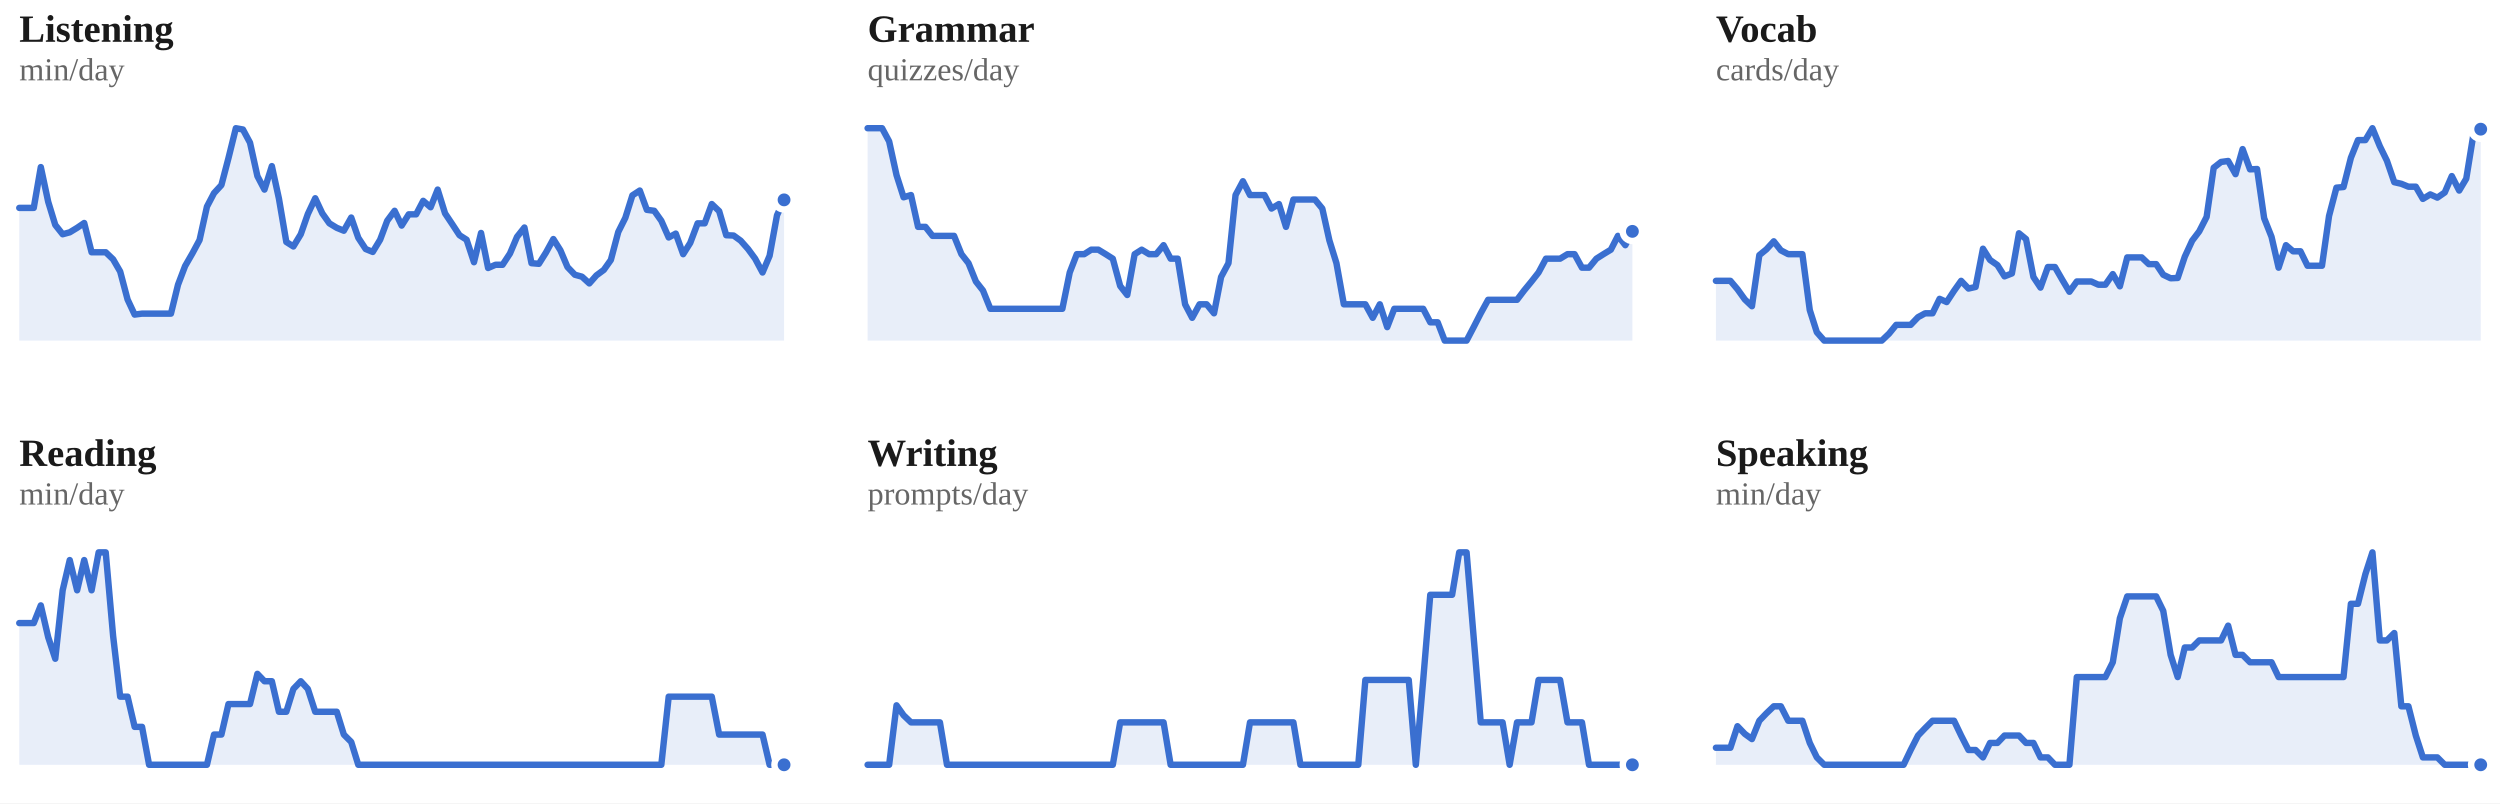
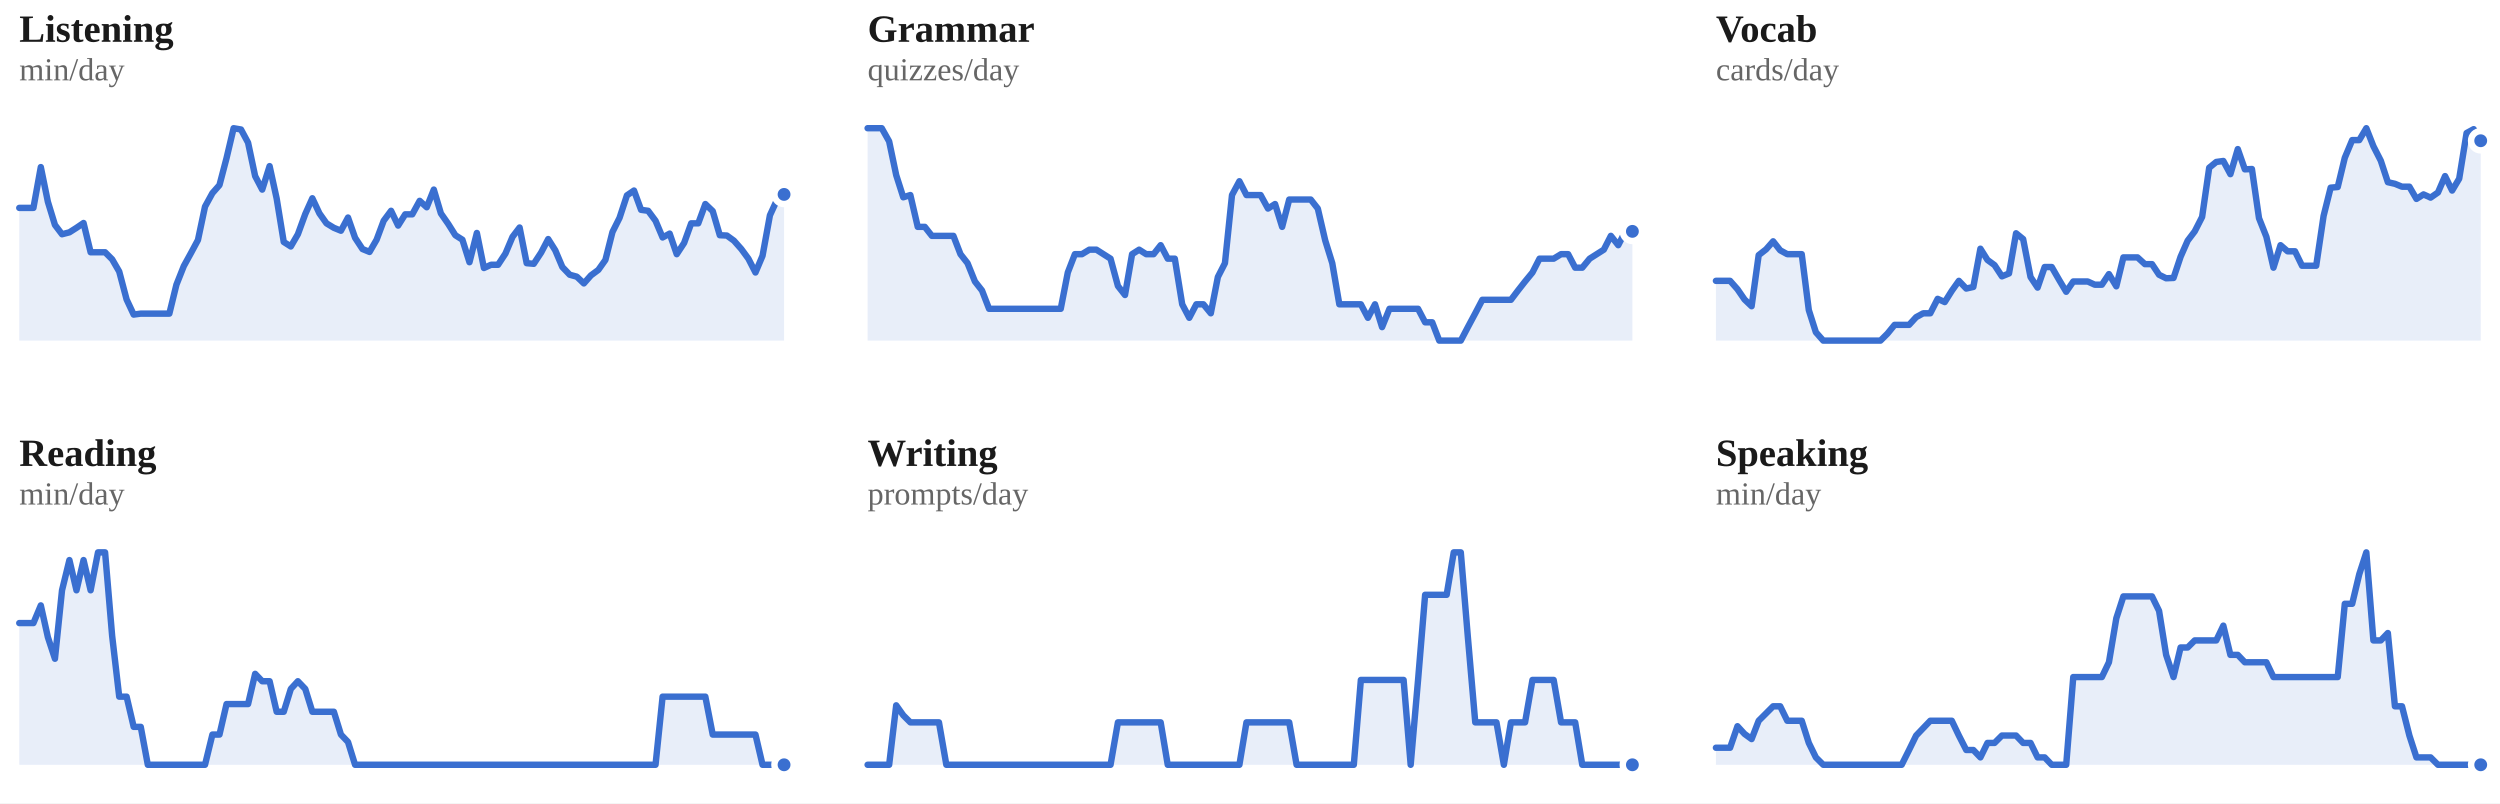
<svg xmlns="http://www.w3.org/2000/svg" viewBox="0 0 778 250" width="100%" role="img" aria-label="7-day rolling average per skill">
  <style>
/* per-skill colour switch: set via a sk-* class on a wrapping element, read
   by the mark rules below (falls back to the neutral accent on aggregate
   charts that aren't scoped to one skill, e.g. the calendar or day-of-week) */
.sk-listening{--pc:#ccc319}
.sk-grammar{--pc:#358d35}
.sk-vocab{--pc:#1fa4d6}
.sk-reading{--pc:#7a49ca}
.sk-writing{--pc:#cd519f}
.sk-speaking{--pc:#d05739}
.p-title{fill:#1a1a1a;font-size:12px;font-weight:700}
.p-sub{fill:#666666;font-size:10px}
.p-unit{fill:#666666;font-size:10px}
.p-axis{fill:#666666;font-size:9.5px}
.p-grid{stroke:#e3e3e3;stroke-width:1;stroke-dasharray:2,3}
.p-base{stroke:#e3e3e3;stroke-width:1}
.p-tick{stroke:#e3e3e3;stroke-width:1}
.p-xlab{fill:#666666;font-size:9px;text-anchor:middle}
.p-line{fill:none;stroke:var(--pc,#3a6fd0);stroke-width:2;stroke-linejoin:round;stroke-linecap:round}
.p-area{fill:var(--pc,#3a6fd0);opacity:.12}
.p-end{fill:var(--pc,#3a6fd0);stroke:#ffffff;stroke-width:2}
.p-endlab{fill:#43454a;font-size:10px;text-anchor:end;font-weight:700}
.b-bar{fill:var(--pc,#3a6fd0)}
.b-bar:hover{fill:#29508f;opacity:.9}
.d-lab{fill:#666666;font-size:10px;text-anchor:middle}
.d-val{fill:#43454a;font-size:10px;text-anchor:middle;font-weight:700}
/* heatmap */
.hm-mon{fill:#666666;font-size:10px}
.hm-dow{fill:#666666;font-size:9px;text-anchor:end}
rect:hover{opacity:.82}
/* horizontal bars */
.h-cat{fill:#1a1a1a;font-size:12px;text-anchor:end;dominant-baseline:middle}
.h-track{fill:#e3e3e3;opacity:.5}
.h-fill{fill:var(--pc,#3a6fd0)}
.h-val{fill:#43454a;font-size:11px;font-weight:700;dominant-baseline:middle}
.ts-lab{fill:#1a1a1a;font-size:11px;font-weight:700}
.ts-val{fill:#666666;font-size:11px}
</style>
  <rect x="0" y="0" width="100%" height="100%" fill="#ffffff" />
  <g class="sk-listening">
    <text class="p-title" x="6" y="13">Listening</text>
    <text class="p-sub" x="6" y="25">min/day</text>
-     <polygon class="p-area" points="6,106.0 6.0,64.7 8.2,64.7 10.5,64.7 12.7,52.0 15.0,62.8 17.2,70.0 19.5,72.9 21.7,72.3 24.0,70.9 26.2,69.4 28.5,78.5 30.7,78.5 32.9,78.5 35.2,80.7 37.4,84.5 39.7,93.2 41.9,97.9 44.2,97.6 46.4,97.6 48.7,97.6 50.9,97.6 53.2,97.6 55.4,88.6 57.6,82.8 59.9,78.8 62.1,74.7 64.4,64.3 66.6,60.1 68.9,57.6 71.1,49.2 73.4,39.9 75.6,40.3 77.8,44.4 80.1,54.8 82.3,59.0 84.6,51.7 86.8,61.8 89.1,75.3 91.3,76.7 93.6,72.9 95.8,66.6 98.1,61.7 100.3,66.4 102.5,69.5 104.8,70.9 107.0,71.8 109.3,67.7 111.5,74.0 113.8,77.5 116.0,78.4 118.3,74.6 120.5,68.7 122.8,65.6 125.0,70.2 127.2,66.7 129.5,66.7 131.7,62.5 134.0,64.5 136.2,59.0 138.5,66.4 140.7,69.7 143.0,73.2 145.2,74.6 147.5,81.6 149.7,72.5 151.9,83.4 154.2,82.4 156.4,82.4 158.7,78.9 160.9,73.7 163.2,70.8 165.4,81.9 167.7,82.1 169.9,78.6 172.2,74.4 174.4,77.9 176.6,83.1 178.9,85.5 181.1,86.1 183.4,88.2 185.6,85.7 187.9,84.0 190.1,80.9 192.4,72.2 194.6,67.8 196.8,60.8 199.1,59.3 201.3,65.3 203.6,65.6 205.8,68.7 208.1,73.9 210.3,72.7 212.6,79.1 214.8,75.6 217.1,69.5 219.3,69.5 221.5,63.5 223.8,65.7 226.0,73.2 228.3,73.3 230.5,74.9 232.8,77.5 235.0,80.5 237.3,84.8 239.5,79.6 241.8,67.0 244.0,62.2 244.0,106.0" />
-     <polyline class="p-line" points="6.0,64.7 8.2,64.7 10.5,64.7 12.7,52.0 15.0,62.8 17.2,70.0 19.5,72.9 21.7,72.3 24.0,70.9 26.2,69.4 28.5,78.5 30.7,78.5 32.9,78.5 35.2,80.7 37.4,84.5 39.7,93.2 41.9,97.9 44.2,97.6 46.4,97.6 48.7,97.6 50.9,97.6 53.2,97.6 55.4,88.6 57.6,82.8 59.9,78.8 62.1,74.7 64.4,64.3 66.6,60.1 68.9,57.6 71.1,49.2 73.4,39.9 75.6,40.3 77.8,44.4 80.1,54.8 82.3,59.0 84.6,51.7 86.8,61.8 89.1,75.3 91.3,76.7 93.6,72.9 95.8,66.6 98.1,61.7 100.3,66.4 102.5,69.5 104.8,70.9 107.0,71.8 109.3,67.7 111.5,74.0 113.8,77.5 116.0,78.4 118.3,74.6 120.5,68.7 122.8,65.6 125.0,70.2 127.2,66.7 129.5,66.7 131.7,62.5 134.0,64.5 136.2,59.0 138.5,66.4 140.7,69.7 143.0,73.2 145.2,74.6 147.5,81.6 149.7,72.5 151.9,83.4 154.2,82.4 156.4,82.4 158.7,78.9 160.9,73.7 163.2,70.8 165.4,81.9 167.7,82.1 169.9,78.6 172.2,74.4 174.4,77.9 176.6,83.1 178.9,85.5 181.1,86.1 183.4,88.2 185.6,85.7 187.9,84.0 190.1,80.9 192.4,72.2 194.6,67.8 196.8,60.8 199.1,59.3 201.3,65.3 203.6,65.6 205.8,68.7 208.1,73.9 210.3,72.7 212.6,79.1 214.8,75.6 217.1,69.5 219.3,69.5 221.5,63.5 223.8,65.7 226.0,73.2 228.3,73.3 230.5,74.9 232.8,77.5 235.0,80.5 237.3,84.8 239.5,79.6 241.8,67.0 244.0,62.2" />
-     <circle class="p-end" cx="244.0" cy="62.2" r="3" />
+     <polygon class="p-area" points="6,106.0 6.0,64.7 8.2,64.7 10.4,64.7 12.7,52.0 14.9,62.8 17.1,70.0 19.3,72.9 21.6,72.3 23.8,70.9 26.0,69.4 28.2,78.5 30.5,78.5 32.7,78.5 34.9,80.7 37.1,84.5 39.4,93.2 41.6,97.9 43.8,97.6 46.0,97.6 48.3,97.6 50.5,97.6 52.7,97.6 54.9,88.6 57.2,82.8 59.4,78.8 61.6,74.7 63.8,64.3 66.1,60.1 68.3,57.6 70.5,49.2 72.7,39.9 75.0,40.3 77.2,44.4 79.4,54.8 81.6,59.0 83.9,51.7 86.1,61.8 88.3,75.3 90.5,76.7 92.7,72.9 95.0,66.6 97.2,61.7 99.4,66.4 101.6,69.5 103.9,70.9 106.1,71.8 108.3,67.7 110.5,74.0 112.8,77.5 115.0,78.4 117.2,74.6 119.4,68.7 121.7,65.6 123.9,70.2 126.1,66.7 128.3,66.7 130.6,62.5 132.8,64.5 135.0,59.0 137.2,66.4 139.5,69.7 141.7,73.2 143.9,74.6 146.1,81.6 148.4,72.5 150.6,83.4 152.8,82.4 155.0,82.4 157.3,78.9 159.5,73.7 161.7,70.8 163.9,81.9 166.1,82.1 168.4,78.6 170.6,74.4 172.8,77.9 175.0,83.1 177.3,85.5 179.5,86.1 181.7,88.2 183.9,85.7 186.2,84.0 188.4,80.9 190.6,72.2 192.8,67.8 195.1,60.8 197.3,59.3 199.5,65.3 201.7,65.6 204.0,68.7 206.2,73.9 208.4,72.7 210.6,79.1 212.9,75.6 215.1,69.5 217.3,69.5 219.5,63.5 221.8,65.7 224.0,73.2 226.2,73.3 228.4,74.9 230.7,77.5 232.9,80.5 235.1,84.8 237.3,79.6 239.6,67.0 241.8,62.2 244.0,60.5 244.0,106.0" />
+     <polyline class="p-line" points="6.0,64.7 8.2,64.7 10.4,64.7 12.7,52.0 14.9,62.8 17.1,70.0 19.3,72.9 21.6,72.3 23.8,70.9 26.0,69.4 28.2,78.5 30.5,78.5 32.7,78.5 34.9,80.7 37.1,84.5 39.4,93.2 41.6,97.9 43.8,97.6 46.0,97.6 48.3,97.6 50.5,97.6 52.7,97.6 54.9,88.6 57.2,82.8 59.4,78.8 61.6,74.7 63.8,64.3 66.1,60.1 68.3,57.6 70.5,49.2 72.7,39.9 75.0,40.3 77.2,44.4 79.4,54.8 81.6,59.0 83.9,51.7 86.1,61.8 88.3,75.3 90.5,76.7 92.7,72.9 95.0,66.6 97.2,61.7 99.4,66.4 101.6,69.5 103.9,70.9 106.1,71.8 108.3,67.7 110.5,74.0 112.8,77.5 115.0,78.4 117.2,74.6 119.4,68.7 121.7,65.6 123.9,70.2 126.1,66.7 128.3,66.7 130.6,62.5 132.8,64.5 135.0,59.0 137.2,66.4 139.5,69.7 141.7,73.2 143.9,74.6 146.1,81.6 148.4,72.5 150.6,83.4 152.8,82.4 155.0,82.4 157.3,78.9 159.5,73.7 161.7,70.8 163.9,81.9 166.1,82.1 168.4,78.6 170.6,74.4 172.8,77.9 175.0,83.1 177.3,85.5 179.5,86.1 181.7,88.2 183.9,85.7 186.2,84.0 188.4,80.9 190.6,72.2 192.8,67.8 195.1,60.8 197.3,59.3 199.5,65.3 201.7,65.6 204.0,68.7 206.2,73.9 208.4,72.7 210.6,79.1 212.9,75.6 215.1,69.5 217.3,69.5 219.5,63.5 221.8,65.7 224.0,73.2 226.2,73.3 228.4,74.9 230.7,77.5 232.9,80.5 235.1,84.8 237.3,79.6 239.6,67.0 241.8,62.2 244.0,60.5" />
+     <circle class="p-end" cx="244.0" cy="60.5" r="3" />
  </g>
  <g class="sk-grammar">
    <text class="p-title" x="270" y="13">Grammar</text>
    <text class="p-sub" x="270" y="25">quizzes/day</text>
-     <polygon class="p-area" points="270,106.0 270.0,39.9 272.2,39.9 274.5,39.9 276.7,44.0 279.0,54.5 281.2,61.4 283.5,60.7 285.7,70.6 288.0,70.6 290.2,73.4 292.5,73.4 294.7,73.4 296.9,73.4 299.2,79.1 301.4,81.9 303.7,87.6 305.9,90.4 308.2,96.1 310.4,96.1 312.7,96.1 314.9,96.1 317.2,96.1 319.4,96.1 321.6,96.1 323.9,96.1 326.1,96.1 328.4,96.1 330.6,96.1 332.9,84.8 335.1,79.1 337.4,79.1 339.6,77.7 341.8,77.7 344.1,79.1 346.3,80.5 348.6,89.0 350.8,91.8 353.1,79.1 355.3,77.7 357.6,79.1 359.8,79.1 362.1,76.3 364.3,80.5 366.5,80.5 368.8,94.7 371.0,98.9 373.3,94.7 375.5,94.7 377.8,97.5 380.0,86.2 382.3,81.9 384.5,60.7 386.8,56.4 389.0,60.7 391.2,60.7 393.5,60.7 395.7,64.9 398.0,63.5 400.2,70.6 402.5,62.1 404.7,62.1 407.0,62.1 409.2,62.1 411.5,64.9 413.7,74.8 415.9,81.9 418.2,94.7 420.4,94.7 422.7,94.7 424.9,94.7 427.2,98.9 429.4,94.7 431.7,101.8 433.9,96.1 436.2,96.1 438.4,96.1 440.6,96.1 442.9,96.1 445.1,100.3 447.4,100.3 449.6,106.0 451.9,106.0 454.1,106.0 456.4,106.0 458.6,101.8 460.8,97.5 463.1,93.3 465.3,93.3 467.6,93.3 469.8,93.3 472.1,93.3 474.3,90.4 476.6,87.6 478.8,84.8 481.1,80.5 483.3,80.5 485.5,80.5 487.8,79.1 490.0,79.1 492.3,83.3 494.5,83.3 496.8,80.5 499.0,79.1 501.3,77.7 503.5,73.4 505.8,76.3 508.0,72.0 508.0,106.0" />
-     <polyline class="p-line" points="270.0,39.9 272.2,39.9 274.5,39.9 276.7,44.0 279.0,54.5 281.2,61.4 283.5,60.7 285.7,70.6 288.0,70.6 290.2,73.4 292.5,73.4 294.7,73.4 296.9,73.4 299.2,79.1 301.4,81.9 303.7,87.6 305.9,90.4 308.2,96.1 310.4,96.1 312.7,96.1 314.9,96.1 317.2,96.1 319.4,96.1 321.6,96.1 323.9,96.1 326.1,96.1 328.4,96.1 330.6,96.1 332.9,84.8 335.1,79.1 337.4,79.1 339.6,77.7 341.8,77.7 344.1,79.1 346.3,80.5 348.6,89.0 350.8,91.8 353.1,79.1 355.3,77.7 357.6,79.1 359.8,79.1 362.1,76.3 364.3,80.5 366.5,80.5 368.8,94.7 371.0,98.9 373.3,94.7 375.5,94.7 377.8,97.5 380.0,86.2 382.3,81.9 384.5,60.7 386.8,56.4 389.0,60.7 391.2,60.7 393.5,60.7 395.7,64.9 398.0,63.5 400.2,70.6 402.5,62.1 404.7,62.1 407.0,62.1 409.2,62.1 411.5,64.9 413.7,74.8 415.9,81.9 418.2,94.7 420.4,94.7 422.7,94.7 424.9,94.7 427.2,98.9 429.4,94.7 431.7,101.8 433.9,96.1 436.2,96.1 438.4,96.1 440.6,96.1 442.9,96.1 445.1,100.3 447.4,100.3 449.6,106.0 451.9,106.0 454.1,106.0 456.4,106.0 458.6,101.8 460.8,97.5 463.1,93.3 465.3,93.3 467.6,93.3 469.8,93.3 472.1,93.3 474.3,90.4 476.6,87.6 478.8,84.8 481.1,80.5 483.3,80.5 485.5,80.5 487.8,79.1 490.0,79.1 492.3,83.3 494.5,83.3 496.8,80.5 499.0,79.1 501.3,77.7 503.5,73.4 505.8,76.3 508.0,72.0" />
+     <polygon class="p-area" points="270,106.0 270.0,39.9 272.2,39.9 274.4,39.9 276.7,44.0 278.9,54.5 281.1,61.4 283.3,60.7 285.6,70.6 287.8,70.6 290.0,73.4 292.2,73.4 294.5,73.4 296.7,73.4 298.9,79.1 301.1,81.9 303.4,87.6 305.6,90.4 307.8,96.1 310.0,96.1 312.3,96.1 314.5,96.1 316.7,96.1 318.9,96.1 321.2,96.1 323.4,96.1 325.6,96.1 327.8,96.1 330.1,96.1 332.3,84.8 334.5,79.1 336.7,79.1 339.0,77.7 341.2,77.7 343.4,79.1 345.6,80.5 347.9,89.0 350.1,91.8 352.3,79.1 354.5,77.7 356.7,79.1 359.0,79.1 361.2,76.3 363.4,80.5 365.6,80.5 367.9,94.7 370.1,98.9 372.3,94.7 374.5,94.7 376.8,97.5 379.0,86.2 381.2,81.9 383.4,60.7 385.7,56.4 387.9,60.7 390.1,60.7 392.3,60.7 394.6,64.9 396.8,63.5 399.0,70.6 401.2,62.1 403.5,62.1 405.7,62.1 407.9,62.1 410.1,64.9 412.4,74.8 414.6,81.9 416.8,94.7 419.0,94.7 421.3,94.7 423.5,94.7 425.7,98.9 427.9,94.7 430.1,101.8 432.4,96.1 434.6,96.1 436.8,96.1 439.0,96.1 441.3,96.1 443.5,100.3 445.7,100.3 447.9,106.0 450.2,106.0 452.4,106.0 454.6,106.0 456.8,101.8 459.1,97.5 461.3,93.3 463.5,93.3 465.7,93.3 468.0,93.3 470.2,93.3 472.4,90.4 474.6,87.6 476.9,84.8 479.1,80.5 481.3,80.5 483.5,80.5 485.8,79.1 488.0,79.1 490.2,83.3 492.4,83.3 494.7,80.5 496.9,79.1 499.1,77.7 501.3,73.4 503.6,76.3 505.8,72.0 508.0,72.0 508.0,106.0" />
+     <polyline class="p-line" points="270.0,39.9 272.2,39.9 274.4,39.9 276.7,44.0 278.9,54.5 281.1,61.4 283.3,60.7 285.6,70.6 287.8,70.6 290.0,73.4 292.2,73.4 294.5,73.4 296.7,73.4 298.9,79.1 301.1,81.9 303.4,87.6 305.6,90.4 307.8,96.1 310.0,96.1 312.3,96.1 314.5,96.1 316.7,96.1 318.9,96.1 321.2,96.1 323.4,96.1 325.6,96.1 327.8,96.1 330.1,96.1 332.3,84.8 334.5,79.1 336.7,79.1 339.0,77.7 341.2,77.7 343.4,79.1 345.6,80.5 347.9,89.0 350.1,91.8 352.3,79.1 354.5,77.7 356.7,79.1 359.0,79.1 361.2,76.3 363.4,80.5 365.6,80.5 367.9,94.7 370.1,98.9 372.3,94.7 374.5,94.7 376.8,97.5 379.0,86.2 381.2,81.9 383.4,60.7 385.7,56.4 387.9,60.7 390.1,60.7 392.3,60.7 394.6,64.9 396.8,63.5 399.0,70.6 401.2,62.1 403.5,62.1 405.7,62.1 407.9,62.1 410.1,64.9 412.4,74.8 414.6,81.9 416.8,94.7 419.0,94.7 421.3,94.7 423.5,94.7 425.7,98.9 427.9,94.7 430.1,101.8 432.4,96.1 434.6,96.1 436.8,96.1 439.0,96.1 441.3,96.1 443.5,100.3 445.7,100.3 447.9,106.0 450.2,106.0 452.4,106.0 454.6,106.0 456.8,101.8 459.1,97.5 461.3,93.3 463.5,93.3 465.7,93.3 468.0,93.3 470.2,93.3 472.4,90.4 474.6,87.6 476.9,84.8 479.1,80.5 481.3,80.5 483.5,80.5 485.8,79.1 488.0,79.1 490.2,83.3 492.4,83.3 494.7,80.5 496.9,79.1 499.1,77.7 501.3,73.4 503.6,76.3 505.8,72.0 508.0,72.0" />
    <circle class="p-end" cx="508.0" cy="72.0" r="3" />
  </g>
  <g class="sk-vocab">
    <text class="p-title" x="534" y="13">Vocab</text>
    <text class="p-sub" x="534" y="25">cards/day</text>
-     <polygon class="p-area" points="534,106.0 534.0,87.4 536.2,87.4 538.5,87.4 540.7,90.0 543.0,93.2 545.2,95.3 547.5,79.4 549.7,77.6 552.0,75.1 554.2,77.9 556.5,79.1 558.7,79.1 560.9,79.1 563.2,96.5 565.4,103.4 567.7,106.0 569.9,106.0 572.2,106.0 574.4,106.0 576.7,106.0 578.9,106.0 581.2,106.0 583.4,106.0 585.6,106.0 587.9,103.8 590.1,101.1 592.4,101.1 594.6,101.1 596.9,98.7 599.1,97.5 601.4,97.5 603.6,93.0 605.8,94.0 608.1,90.5 610.3,87.4 612.6,89.8 614.8,89.3 617.1,77.4 619.3,80.9 621.6,82.5 623.8,86.0 626.1,85.1 628.3,72.6 630.5,74.4 632.8,86.2 635.0,89.5 637.3,83.1 639.5,83.1 641.8,87.1 644.0,90.8 646.3,87.6 648.5,87.6 650.8,87.6 653.0,88.6 655.2,88.6 657.5,85.3 659.7,89.1 662.0,80.1 664.2,80.1 666.5,80.1 668.7,82.2 671.0,82.2 673.2,85.5 675.5,86.6 677.7,86.5 679.9,79.9 682.2,74.9 684.4,72.0 686.7,67.5 688.9,52.2 691.2,50.4 693.4,50.1 695.7,54.2 697.9,46.4 700.2,52.7 702.4,52.6 704.6,67.9 706.9,73.7 709.1,83.3 711.4,76.3 713.6,78.2 715.9,78.2 718.1,82.7 720.4,82.7 722.6,82.7 724.8,67.2 727.1,58.4 729.3,58.2 731.6,49.1 733.8,43.6 736.1,43.6 738.3,39.9 740.6,45.5 742.8,50.0 745.1,56.7 747.3,57.2 749.5,58.1 751.8,58.1 754.0,61.9 756.3,60.5 758.5,61.5 760.8,59.9 763.0,54.8 765.3,59.3 767.5,55.6 769.8,41.4 772.0,40.2 772.0,106.0" />
-     <polyline class="p-line" points="534.0,87.4 536.2,87.4 538.5,87.4 540.7,90.0 543.0,93.2 545.2,95.3 547.5,79.4 549.7,77.6 552.0,75.1 554.2,77.9 556.5,79.1 558.7,79.1 560.9,79.1 563.2,96.5 565.4,103.4 567.7,106.0 569.9,106.0 572.2,106.0 574.4,106.0 576.7,106.0 578.9,106.0 581.2,106.0 583.4,106.0 585.6,106.0 587.9,103.8 590.1,101.1 592.4,101.1 594.6,101.1 596.9,98.7 599.1,97.5 601.4,97.5 603.6,93.0 605.8,94.0 608.1,90.5 610.3,87.4 612.6,89.8 614.8,89.3 617.1,77.4 619.3,80.9 621.6,82.5 623.8,86.0 626.1,85.1 628.3,72.6 630.5,74.4 632.8,86.2 635.0,89.5 637.3,83.1 639.5,83.1 641.8,87.1 644.0,90.8 646.3,87.6 648.5,87.6 650.8,87.6 653.0,88.6 655.2,88.6 657.5,85.3 659.7,89.1 662.0,80.1 664.2,80.1 666.5,80.1 668.7,82.2 671.0,82.2 673.2,85.5 675.5,86.6 677.7,86.5 679.9,79.9 682.2,74.9 684.4,72.0 686.7,67.5 688.9,52.2 691.2,50.4 693.4,50.1 695.7,54.2 697.9,46.4 700.2,52.7 702.4,52.6 704.6,67.9 706.9,73.7 709.1,83.3 711.4,76.3 713.6,78.2 715.9,78.2 718.1,82.7 720.4,82.7 722.6,82.7 724.8,67.2 727.1,58.4 729.3,58.2 731.6,49.1 733.8,43.6 736.1,43.6 738.3,39.9 740.6,45.5 742.8,50.0 745.1,56.7 747.3,57.2 749.5,58.1 751.8,58.1 754.0,61.9 756.3,60.5 758.5,61.5 760.8,59.9 763.0,54.8 765.3,59.3 767.5,55.6 769.8,41.4 772.0,40.2" />
-     <circle class="p-end" cx="772.0" cy="40.2" r="3" />
+     <polygon class="p-area" points="534,106.0 534.0,87.4 536.2,87.4 538.4,87.4 540.7,90.0 542.9,93.2 545.1,95.3 547.3,79.4 549.6,77.6 551.8,75.1 554.0,77.9 556.2,79.1 558.5,79.1 560.7,79.1 562.9,96.5 565.1,103.4 567.4,106.0 569.6,106.0 571.8,106.0 574.0,106.0 576.3,106.0 578.5,106.0 580.7,106.0 582.9,106.0 585.2,106.0 587.4,103.8 589.6,101.1 591.8,101.1 594.1,101.1 596.3,98.7 598.5,97.5 600.7,97.5 603.0,93.0 605.2,94.0 607.4,90.5 609.6,87.4 611.9,89.8 614.1,89.3 616.3,77.4 618.5,80.9 620.7,82.5 623.0,86.0 625.2,85.1 627.4,72.6 629.6,74.4 631.9,86.2 634.1,89.5 636.3,83.1 638.5,83.1 640.8,87.1 643.0,90.8 645.2,87.6 647.4,87.6 649.7,87.6 651.9,88.6 654.1,88.6 656.3,85.3 658.6,89.1 660.8,80.1 663.0,80.1 665.2,80.1 667.5,82.2 669.7,82.2 671.9,85.5 674.1,86.6 676.4,86.5 678.6,79.9 680.8,74.9 683.0,72.0 685.3,67.5 687.5,52.2 689.7,50.4 691.9,50.1 694.1,54.2 696.4,46.4 698.6,52.7 700.8,52.6 703.0,67.9 705.3,73.7 707.5,83.3 709.7,76.3 711.9,78.2 714.2,78.2 716.4,82.7 718.6,82.7 720.8,82.7 723.1,67.2 725.3,58.4 727.5,58.2 729.7,49.1 732.0,43.6 734.2,43.6 736.4,39.9 738.6,45.5 740.9,50.0 743.1,56.7 745.3,57.2 747.5,58.1 749.8,58.1 752.0,61.9 754.2,60.5 756.4,61.5 758.7,59.9 760.9,54.8 763.1,59.3 765.3,55.6 767.6,41.4 769.8,40.2 772.0,43.8 772.0,106.0" />
+     <polyline class="p-line" points="534.0,87.4 536.2,87.4 538.4,87.4 540.7,90.0 542.9,93.2 545.1,95.3 547.3,79.4 549.6,77.6 551.8,75.1 554.0,77.9 556.2,79.1 558.5,79.1 560.7,79.1 562.9,96.5 565.1,103.4 567.4,106.0 569.6,106.0 571.8,106.0 574.0,106.0 576.3,106.0 578.5,106.0 580.7,106.0 582.9,106.0 585.2,106.0 587.4,103.8 589.6,101.1 591.8,101.1 594.1,101.1 596.3,98.7 598.5,97.5 600.7,97.5 603.0,93.0 605.2,94.0 607.4,90.5 609.6,87.4 611.9,89.8 614.1,89.3 616.3,77.4 618.5,80.9 620.7,82.5 623.0,86.0 625.2,85.1 627.4,72.6 629.6,74.4 631.9,86.2 634.1,89.5 636.3,83.1 638.5,83.1 640.8,87.1 643.0,90.8 645.2,87.6 647.4,87.6 649.7,87.6 651.9,88.6 654.1,88.6 656.3,85.3 658.6,89.1 660.8,80.1 663.0,80.1 665.2,80.1 667.5,82.2 669.7,82.2 671.9,85.5 674.1,86.6 676.4,86.5 678.6,79.9 680.8,74.9 683.0,72.0 685.3,67.5 687.5,52.2 689.7,50.4 691.9,50.1 694.1,54.2 696.4,46.4 698.6,52.7 700.8,52.6 703.0,67.9 705.3,73.7 707.5,83.3 709.7,76.3 711.9,78.2 714.2,78.2 716.4,82.7 718.6,82.7 720.8,82.7 723.1,67.2 725.3,58.4 727.5,58.2 729.7,49.1 732.0,43.6 734.2,43.6 736.4,39.9 738.6,45.5 740.9,50.0 743.1,56.7 745.3,57.2 747.5,58.1 749.8,58.1 752.0,61.9 754.2,60.5 756.4,61.5 758.7,59.9 760.9,54.8 763.1,59.3 765.3,55.6 767.6,41.4 769.8,40.2 772.0,43.8" />
+     <circle class="p-end" cx="772.0" cy="43.8" r="3" />
  </g>
  <g class="sk-reading">
    <text class="p-title" x="6" y="145">Reading</text>
    <text class="p-sub" x="6" y="157">min/day</text>
-     <polygon class="p-area" points="6,238.0 6.0,193.9 8.2,193.9 10.5,193.9 12.7,188.4 15.0,198.3 17.2,205.0 19.5,183.7 21.7,174.3 24.0,183.7 26.2,174.3 28.5,183.7 30.7,171.9 32.9,171.9 35.2,197.9 37.4,216.8 39.7,216.8 41.9,226.2 44.2,226.2 46.4,238.0 48.7,238.0 50.9,238.0 53.2,238.0 55.4,238.0 57.6,238.0 59.9,238.0 62.1,238.0 64.4,238.0 66.6,228.6 68.9,228.6 71.1,219.1 73.4,219.1 75.6,219.1 77.8,219.1 80.1,209.7 82.3,212.0 84.6,212.0 86.8,221.5 89.1,221.5 91.3,214.4 93.6,212.0 95.8,214.4 98.1,221.5 100.3,221.5 102.5,221.5 104.8,221.5 107.0,228.6 109.3,230.9 111.5,238.0 113.8,238.0 116.0,238.0 118.3,238.0 120.5,238.0 122.8,238.0 125.0,238.0 127.2,238.0 129.5,238.0 131.7,238.0 134.0,238.0 136.2,238.0 138.5,238.0 140.7,238.0 143.0,238.0 145.2,238.0 147.5,238.0 149.7,238.0 151.9,238.0 154.2,238.0 156.4,238.0 158.7,238.0 160.9,238.0 163.2,238.0 165.4,238.0 167.7,238.0 169.9,238.0 172.2,238.0 174.4,238.0 176.6,238.0 178.9,238.0 181.1,238.0 183.4,238.0 185.6,238.0 187.9,238.0 190.1,238.0 192.4,238.0 194.6,238.0 196.8,238.0 199.1,238.0 201.3,238.0 203.6,238.0 205.8,238.0 208.1,216.8 210.3,216.8 212.6,216.8 214.8,216.8 217.1,216.8 219.3,216.8 221.5,216.8 223.8,228.6 226.0,228.6 228.3,228.6 230.5,228.6 232.8,228.6 235.0,228.6 237.3,228.6 239.5,238.0 241.8,238.0 244.0,238.0 244.0,238.0" />
-     <polyline class="p-line" points="6.0,193.9 8.2,193.9 10.5,193.9 12.7,188.4 15.0,198.3 17.2,205.0 19.5,183.7 21.7,174.3 24.0,183.7 26.2,174.3 28.5,183.7 30.7,171.9 32.9,171.9 35.2,197.9 37.4,216.8 39.7,216.8 41.9,226.2 44.2,226.2 46.4,238.0 48.7,238.0 50.9,238.0 53.2,238.0 55.4,238.0 57.6,238.0 59.9,238.0 62.1,238.0 64.4,238.0 66.6,228.6 68.9,228.6 71.1,219.1 73.4,219.1 75.6,219.1 77.8,219.1 80.1,209.7 82.3,212.0 84.6,212.0 86.8,221.5 89.1,221.5 91.3,214.4 93.6,212.0 95.8,214.4 98.1,221.5 100.3,221.5 102.5,221.5 104.8,221.5 107.0,228.6 109.3,230.9 111.5,238.0 113.8,238.0 116.0,238.0 118.3,238.0 120.5,238.0 122.8,238.0 125.0,238.0 127.2,238.0 129.5,238.0 131.7,238.0 134.0,238.0 136.2,238.0 138.5,238.0 140.7,238.0 143.0,238.0 145.2,238.0 147.5,238.0 149.7,238.0 151.9,238.0 154.2,238.0 156.4,238.0 158.7,238.0 160.9,238.0 163.2,238.0 165.4,238.0 167.7,238.0 169.9,238.0 172.2,238.0 174.4,238.0 176.6,238.0 178.9,238.0 181.1,238.0 183.4,238.0 185.6,238.0 187.9,238.0 190.1,238.0 192.4,238.0 194.6,238.0 196.8,238.0 199.1,238.0 201.3,238.0 203.6,238.0 205.8,238.0 208.1,216.8 210.3,216.8 212.6,216.8 214.8,216.8 217.1,216.8 219.3,216.8 221.5,216.8 223.8,228.6 226.0,228.6 228.3,228.6 230.5,228.6 232.8,228.6 235.0,228.6 237.3,228.6 239.5,238.0 241.8,238.0 244.0,238.0" />
+     <polygon class="p-area" points="6,238.0 6.0,193.9 8.2,193.9 10.4,193.9 12.7,188.4 14.9,198.3 17.1,205.0 19.3,183.7 21.6,174.3 23.8,183.7 26.0,174.3 28.2,183.7 30.5,171.9 32.7,171.9 34.9,197.9 37.1,216.8 39.4,216.8 41.6,226.2 43.8,226.2 46.0,238.0 48.3,238.0 50.5,238.0 52.7,238.0 54.9,238.0 57.2,238.0 59.4,238.0 61.6,238.0 63.8,238.0 66.1,228.6 68.3,228.6 70.5,219.1 72.7,219.1 75.0,219.1 77.2,219.1 79.4,209.7 81.6,212.0 83.9,212.0 86.1,221.5 88.3,221.5 90.5,214.4 92.7,212.0 95.0,214.4 97.2,221.5 99.4,221.5 101.6,221.5 103.9,221.5 106.1,228.6 108.3,230.9 110.5,238.0 112.8,238.0 115.0,238.0 117.2,238.0 119.4,238.0 121.7,238.0 123.9,238.0 126.1,238.0 128.3,238.0 130.6,238.0 132.8,238.0 135.0,238.0 137.2,238.0 139.5,238.0 141.7,238.0 143.9,238.0 146.1,238.0 148.4,238.0 150.6,238.0 152.8,238.0 155.0,238.0 157.3,238.0 159.5,238.0 161.7,238.0 163.9,238.0 166.1,238.0 168.4,238.0 170.6,238.0 172.8,238.0 175.0,238.0 177.3,238.0 179.5,238.0 181.7,238.0 183.9,238.0 186.2,238.0 188.4,238.0 190.6,238.0 192.8,238.0 195.1,238.0 197.3,238.0 199.5,238.0 201.7,238.0 204.0,238.0 206.2,216.8 208.4,216.8 210.6,216.8 212.9,216.8 215.1,216.8 217.3,216.8 219.5,216.8 221.8,228.6 224.0,228.6 226.2,228.6 228.4,228.6 230.7,228.6 232.9,228.6 235.1,228.6 237.3,238.0 239.6,238.0 241.8,238.0 244.0,238.0 244.0,238.0" />
+     <polyline class="p-line" points="6.0,193.9 8.2,193.9 10.4,193.9 12.7,188.4 14.9,198.3 17.1,205.0 19.3,183.7 21.6,174.3 23.8,183.7 26.0,174.3 28.2,183.7 30.5,171.9 32.7,171.9 34.9,197.9 37.1,216.8 39.4,216.8 41.6,226.2 43.8,226.2 46.0,238.0 48.3,238.0 50.5,238.0 52.7,238.0 54.9,238.0 57.2,238.0 59.4,238.0 61.6,238.0 63.8,238.0 66.1,228.6 68.3,228.6 70.5,219.1 72.7,219.1 75.0,219.1 77.2,219.1 79.4,209.7 81.6,212.0 83.9,212.0 86.1,221.5 88.3,221.5 90.5,214.4 92.7,212.0 95.0,214.4 97.2,221.5 99.4,221.5 101.6,221.5 103.9,221.5 106.1,228.6 108.3,230.9 110.5,238.0 112.8,238.0 115.0,238.0 117.2,238.0 119.4,238.0 121.7,238.0 123.9,238.0 126.1,238.0 128.3,238.0 130.6,238.0 132.8,238.0 135.0,238.0 137.2,238.0 139.5,238.0 141.7,238.0 143.9,238.0 146.1,238.0 148.4,238.0 150.6,238.0 152.8,238.0 155.0,238.0 157.3,238.0 159.5,238.0 161.7,238.0 163.9,238.0 166.1,238.0 168.4,238.0 170.6,238.0 172.8,238.0 175.0,238.0 177.3,238.0 179.5,238.0 181.7,238.0 183.9,238.0 186.2,238.0 188.4,238.0 190.6,238.0 192.8,238.0 195.1,238.0 197.3,238.0 199.5,238.0 201.7,238.0 204.0,238.0 206.2,216.8 208.4,216.8 210.6,216.8 212.9,216.8 215.1,216.8 217.3,216.8 219.5,216.8 221.8,228.6 224.0,228.6 226.2,228.6 228.4,228.6 230.7,228.6 232.9,228.6 235.1,228.6 237.3,238.0 239.6,238.0 241.8,238.0 244.0,238.0" />
    <circle class="p-end" cx="244.0" cy="238.0" r="3" />
  </g>
  <g class="sk-writing">
    <text class="p-title" x="270" y="145">Writing</text>
    <text class="p-sub" x="270" y="157">prompts/day</text>
-     <polygon class="p-area" points="270,238.0 270.0,238.0 272.2,238.0 274.5,238.0 276.7,238.0 279.0,219.5 281.2,222.6 283.5,224.8 285.7,224.8 288.0,224.8 290.2,224.8 292.5,224.8 294.7,238.0 296.9,238.0 299.2,238.0 301.4,238.0 303.7,238.0 305.9,238.0 308.2,238.0 310.4,238.0 312.7,238.0 314.9,238.0 317.2,238.0 319.4,238.0 321.6,238.0 323.9,238.0 326.1,238.0 328.4,238.0 330.6,238.0 332.9,238.0 335.1,238.0 337.4,238.0 339.6,238.0 341.8,238.0 344.1,238.0 346.3,238.0 348.6,224.8 350.8,224.8 353.1,224.8 355.3,224.8 357.6,224.8 359.8,224.8 362.1,224.8 364.3,238.0 366.5,238.0 368.8,238.0 371.0,238.0 373.3,238.0 375.5,238.0 377.8,238.0 380.0,238.0 382.3,238.0 384.5,238.0 386.8,238.0 389.0,224.8 391.2,224.8 393.5,224.8 395.7,224.8 398.0,224.8 400.2,224.8 402.5,224.8 404.7,238.0 407.0,238.0 409.2,238.0 411.5,238.0 413.7,238.0 415.9,238.0 418.2,238.0 420.4,238.0 422.7,238.0 424.9,211.6 427.2,211.6 429.4,211.6 431.7,211.6 433.9,211.6 436.2,211.6 438.4,211.6 440.6,238.0 442.9,211.6 445.1,185.1 447.4,185.1 449.6,185.1 451.9,185.1 454.1,171.9 456.4,171.9 458.6,198.3 460.8,224.8 463.1,224.8 465.3,224.8 467.6,224.8 469.8,238.0 472.1,224.8 474.3,224.8 476.6,224.8 478.8,211.6 481.1,211.6 483.3,211.6 485.5,211.6 487.8,224.8 490.0,224.8 492.3,224.8 494.5,238.0 496.8,238.0 499.0,238.0 501.3,238.0 503.5,238.0 505.8,238.0 508.0,238.0 508.0,238.0" />
-     <polyline class="p-line" points="270.0,238.0 272.2,238.0 274.5,238.0 276.7,238.0 279.0,219.5 281.2,222.6 283.5,224.8 285.7,224.8 288.0,224.8 290.2,224.8 292.5,224.8 294.7,238.0 296.9,238.0 299.2,238.0 301.4,238.0 303.7,238.0 305.9,238.0 308.2,238.0 310.4,238.0 312.7,238.0 314.9,238.0 317.2,238.0 319.4,238.0 321.6,238.0 323.9,238.0 326.1,238.0 328.4,238.0 330.6,238.0 332.9,238.0 335.1,238.0 337.4,238.0 339.6,238.0 341.8,238.0 344.1,238.0 346.3,238.0 348.6,224.8 350.8,224.8 353.1,224.8 355.3,224.8 357.6,224.8 359.8,224.8 362.1,224.8 364.3,238.0 366.5,238.0 368.8,238.0 371.0,238.0 373.3,238.0 375.5,238.0 377.8,238.0 380.0,238.0 382.3,238.0 384.5,238.0 386.8,238.0 389.0,224.8 391.2,224.8 393.5,224.8 395.7,224.8 398.0,224.8 400.2,224.8 402.5,224.8 404.7,238.0 407.0,238.0 409.2,238.0 411.5,238.0 413.7,238.0 415.9,238.0 418.2,238.0 420.4,238.0 422.7,238.0 424.9,211.6 427.2,211.6 429.4,211.6 431.7,211.6 433.9,211.6 436.2,211.6 438.4,211.6 440.6,238.0 442.9,211.6 445.1,185.1 447.4,185.1 449.6,185.1 451.9,185.1 454.1,171.9 456.4,171.9 458.6,198.3 460.8,224.8 463.1,224.8 465.3,224.8 467.6,224.8 469.8,238.0 472.1,224.8 474.3,224.8 476.6,224.8 478.8,211.6 481.1,211.6 483.3,211.6 485.5,211.6 487.8,224.8 490.0,224.8 492.3,224.8 494.5,238.0 496.8,238.0 499.0,238.0 501.3,238.0 503.5,238.0 505.8,238.0 508.0,238.0" />
+     <polygon class="p-area" points="270,238.0 270.0,238.0 272.2,238.0 274.4,238.0 276.7,238.0 278.9,219.5 281.1,222.6 283.3,224.8 285.6,224.8 287.8,224.8 290.0,224.8 292.2,224.8 294.5,238.0 296.7,238.0 298.9,238.0 301.1,238.0 303.4,238.0 305.6,238.0 307.8,238.0 310.0,238.0 312.3,238.0 314.5,238.0 316.7,238.0 318.9,238.0 321.2,238.0 323.4,238.0 325.6,238.0 327.8,238.0 330.1,238.0 332.3,238.0 334.5,238.0 336.7,238.0 339.0,238.0 341.2,238.0 343.4,238.0 345.6,238.0 347.9,224.8 350.1,224.8 352.3,224.8 354.5,224.8 356.7,224.8 359.0,224.8 361.2,224.8 363.4,238.0 365.6,238.0 367.9,238.0 370.1,238.0 372.3,238.0 374.5,238.0 376.8,238.0 379.0,238.0 381.2,238.0 383.4,238.0 385.7,238.0 387.9,224.8 390.1,224.8 392.3,224.8 394.6,224.8 396.8,224.8 399.0,224.8 401.2,224.8 403.5,238.0 405.7,238.0 407.9,238.0 410.1,238.0 412.4,238.0 414.6,238.0 416.8,238.0 419.0,238.0 421.3,238.0 423.5,211.6 425.7,211.6 427.9,211.6 430.1,211.6 432.4,211.6 434.6,211.6 436.8,211.6 439.0,238.0 441.3,211.6 443.5,185.1 445.7,185.1 447.9,185.1 450.2,185.1 452.4,171.9 454.6,171.9 456.8,198.3 459.1,224.8 461.3,224.8 463.5,224.8 465.7,224.8 468.0,238.0 470.2,224.8 472.4,224.8 474.6,224.8 476.9,211.6 479.1,211.6 481.3,211.6 483.5,211.6 485.8,224.8 488.0,224.8 490.2,224.8 492.4,238.0 494.7,238.0 496.9,238.0 499.1,238.0 501.3,238.0 503.6,238.0 505.8,238.0 508.0,238.0 508.0,238.0" />
+     <polyline class="p-line" points="270.0,238.0 272.2,238.0 274.4,238.0 276.7,238.0 278.9,219.5 281.1,222.6 283.3,224.8 285.6,224.8 287.8,224.8 290.0,224.8 292.2,224.8 294.5,238.0 296.7,238.0 298.9,238.0 301.1,238.0 303.4,238.0 305.6,238.0 307.8,238.0 310.0,238.0 312.3,238.0 314.5,238.0 316.7,238.0 318.9,238.0 321.2,238.0 323.4,238.0 325.6,238.0 327.8,238.0 330.1,238.0 332.3,238.0 334.5,238.0 336.7,238.0 339.0,238.0 341.2,238.0 343.4,238.0 345.6,238.0 347.9,224.8 350.1,224.8 352.3,224.8 354.5,224.8 356.7,224.8 359.0,224.8 361.2,224.8 363.4,238.0 365.6,238.0 367.9,238.0 370.1,238.0 372.3,238.0 374.5,238.0 376.8,238.0 379.0,238.0 381.2,238.0 383.4,238.0 385.7,238.0 387.9,224.8 390.1,224.8 392.3,224.8 394.6,224.8 396.8,224.8 399.0,224.8 401.2,224.8 403.5,238.0 405.7,238.0 407.9,238.0 410.1,238.0 412.4,238.0 414.6,238.0 416.8,238.0 419.0,238.0 421.3,238.0 423.5,211.6 425.7,211.6 427.9,211.6 430.1,211.6 432.4,211.6 434.6,211.6 436.8,211.6 439.0,238.0 441.3,211.6 443.5,185.1 445.7,185.1 447.9,185.1 450.2,185.1 452.4,171.9 454.6,171.9 456.8,198.3 459.1,224.8 461.3,224.8 463.5,224.8 465.7,224.8 468.0,238.0 470.2,224.8 472.4,224.8 474.6,224.8 476.9,211.6 479.1,211.6 481.3,211.6 483.5,211.6 485.8,224.8 488.0,224.8 490.2,224.8 492.4,238.0 494.7,238.0 496.9,238.0 499.1,238.0 501.3,238.0 503.6,238.0 505.8,238.0 508.0,238.0" />
    <circle class="p-end" cx="508.0" cy="238.0" r="3" />
  </g>
  <g class="sk-speaking">
    <text class="p-title" x="534" y="145">Speaking</text>
    <text class="p-sub" x="534" y="157">min/day</text>
-     <polygon class="p-area" points="534,238.0 534.0,232.7 536.2,232.7 538.5,232.7 540.7,226.0 543.0,228.4 545.2,230.0 547.5,224.3 549.7,222.0 552.0,219.8 554.2,219.8 556.5,224.3 558.7,224.3 560.9,224.3 563.2,231.2 565.4,235.7 567.7,238.0 569.9,238.0 572.2,238.0 574.4,238.0 576.7,238.0 578.9,238.0 581.2,238.0 583.4,238.0 585.6,238.0 587.9,238.0 590.1,238.0 592.4,238.0 594.6,233.4 596.9,228.9 599.1,226.6 601.4,224.3 603.6,224.3 605.8,224.3 608.1,224.3 610.3,228.9 612.6,233.4 614.8,233.4 617.1,235.7 619.3,231.2 621.6,231.2 623.8,228.9 626.1,228.9 628.3,228.9 630.5,231.2 632.8,231.2 635.0,235.7 637.3,235.7 639.5,238.0 641.8,238.0 644.0,238.0 646.3,210.7 648.5,210.7 650.8,210.7 653.0,210.7 655.2,210.7 657.5,206.1 659.7,192.4 662.0,185.6 664.2,185.6 666.5,185.6 668.7,185.6 671.0,185.6 673.2,190.1 675.5,203.8 677.7,210.7 679.9,201.5 682.2,201.5 684.4,199.3 686.7,199.3 688.9,199.3 691.2,199.3 693.4,194.7 695.7,203.8 697.9,203.8 700.2,206.1 702.4,206.1 704.6,206.1 706.9,206.1 709.1,210.7 711.4,210.7 713.6,210.7 715.9,210.7 718.1,210.7 720.4,210.7 722.6,210.7 724.8,210.7 727.1,210.7 729.3,210.7 731.6,187.9 733.8,187.9 736.1,178.7 738.3,171.9 740.6,199.3 742.8,199.3 745.1,197.0 747.3,219.8 749.5,219.8 751.8,228.9 754.0,235.7 756.3,235.7 758.5,235.7 760.8,238.0 763.0,238.0 765.3,238.0 767.5,238.0 769.8,238.0 772.0,238.0 772.0,238.0" />
-     <polyline class="p-line" points="534.0,232.7 536.2,232.7 538.5,232.7 540.7,226.0 543.0,228.4 545.2,230.0 547.5,224.3 549.7,222.0 552.0,219.8 554.2,219.8 556.5,224.3 558.7,224.3 560.9,224.3 563.2,231.2 565.4,235.7 567.7,238.0 569.9,238.0 572.2,238.0 574.4,238.0 576.7,238.0 578.9,238.0 581.2,238.0 583.4,238.0 585.6,238.0 587.9,238.0 590.1,238.0 592.4,238.0 594.6,233.4 596.9,228.9 599.1,226.6 601.4,224.3 603.6,224.3 605.8,224.3 608.1,224.3 610.3,228.9 612.6,233.4 614.8,233.4 617.1,235.7 619.3,231.2 621.6,231.2 623.8,228.9 626.1,228.9 628.3,228.9 630.5,231.2 632.8,231.2 635.0,235.7 637.3,235.7 639.5,238.0 641.8,238.0 644.0,238.0 646.3,210.7 648.5,210.7 650.8,210.7 653.0,210.7 655.2,210.7 657.5,206.1 659.7,192.4 662.0,185.6 664.2,185.6 666.5,185.6 668.7,185.6 671.0,185.6 673.2,190.1 675.5,203.8 677.7,210.7 679.9,201.5 682.2,201.5 684.4,199.3 686.7,199.3 688.9,199.3 691.2,199.3 693.4,194.7 695.7,203.8 697.9,203.8 700.2,206.1 702.4,206.1 704.6,206.1 706.9,206.1 709.1,210.7 711.4,210.7 713.6,210.7 715.9,210.7 718.1,210.7 720.4,210.7 722.6,210.7 724.8,210.7 727.1,210.7 729.3,210.7 731.6,187.9 733.8,187.9 736.1,178.7 738.3,171.9 740.6,199.3 742.8,199.3 745.1,197.0 747.3,219.8 749.5,219.8 751.8,228.9 754.0,235.7 756.3,235.7 758.5,235.7 760.8,238.0 763.0,238.0 765.3,238.0 767.5,238.0 769.8,238.0 772.0,238.0" />
+     <polygon class="p-area" points="534,238.0 534.0,232.7 536.2,232.7 538.4,232.7 540.7,226.0 542.9,228.4 545.1,230.0 547.3,224.3 549.6,222.0 551.8,219.8 554.0,219.8 556.2,224.3 558.5,224.3 560.7,224.3 562.9,231.2 565.1,235.7 567.4,238.0 569.6,238.0 571.8,238.0 574.0,238.0 576.3,238.0 578.5,238.0 580.7,238.0 582.9,238.0 585.2,238.0 587.4,238.0 589.6,238.0 591.8,238.0 594.1,233.4 596.3,228.9 598.5,226.6 600.7,224.3 603.0,224.3 605.2,224.3 607.4,224.3 609.6,228.9 611.9,233.4 614.1,233.4 616.3,235.7 618.5,231.2 620.7,231.2 623.0,228.9 625.2,228.9 627.4,228.9 629.6,231.2 631.9,231.2 634.1,235.7 636.3,235.7 638.5,238.0 640.8,238.0 643.0,238.0 645.2,210.7 647.4,210.7 649.7,210.7 651.9,210.7 654.1,210.7 656.3,206.1 658.6,192.4 660.8,185.6 663.0,185.6 665.2,185.6 667.5,185.6 669.7,185.6 671.9,190.1 674.1,203.8 676.4,210.7 678.6,201.5 680.8,201.5 683.0,199.3 685.3,199.3 687.5,199.3 689.7,199.3 691.9,194.7 694.1,203.8 696.4,203.8 698.6,206.1 700.8,206.1 703.0,206.1 705.3,206.1 707.5,210.7 709.7,210.7 711.9,210.7 714.2,210.7 716.4,210.7 718.6,210.7 720.8,210.7 723.1,210.7 725.3,210.7 727.5,210.7 729.7,187.9 732.0,187.9 734.2,178.7 736.4,171.9 738.6,199.3 740.9,199.3 743.1,197.0 745.3,219.8 747.5,219.8 749.8,228.9 752.0,235.7 754.2,235.7 756.4,235.7 758.7,238.0 760.9,238.0 763.1,238.0 765.3,238.0 767.6,238.0 769.8,238.0 772.0,238.0 772.0,238.0" />
+     <polyline class="p-line" points="534.0,232.7 536.2,232.7 538.4,232.7 540.7,226.0 542.9,228.4 545.1,230.0 547.3,224.3 549.6,222.0 551.8,219.8 554.0,219.8 556.2,224.3 558.5,224.3 560.7,224.3 562.9,231.2 565.1,235.7 567.4,238.0 569.6,238.0 571.8,238.0 574.0,238.0 576.3,238.0 578.5,238.0 580.7,238.0 582.9,238.0 585.2,238.0 587.4,238.0 589.6,238.0 591.8,238.0 594.1,233.4 596.3,228.9 598.5,226.6 600.7,224.3 603.0,224.3 605.2,224.3 607.4,224.3 609.6,228.9 611.9,233.4 614.1,233.4 616.3,235.7 618.5,231.2 620.7,231.2 623.0,228.9 625.2,228.9 627.4,228.9 629.6,231.2 631.9,231.2 634.1,235.7 636.3,235.7 638.5,238.0 640.8,238.0 643.0,238.0 645.2,210.7 647.4,210.7 649.7,210.7 651.9,210.7 654.1,210.7 656.3,206.1 658.6,192.4 660.8,185.6 663.0,185.6 665.2,185.6 667.5,185.6 669.7,185.6 671.9,190.1 674.1,203.8 676.4,210.7 678.6,201.5 680.8,201.5 683.0,199.3 685.3,199.3 687.5,199.3 689.7,199.3 691.9,194.7 694.1,203.8 696.4,203.8 698.6,206.1 700.8,206.1 703.0,206.1 705.3,206.1 707.5,210.7 709.7,210.7 711.9,210.7 714.2,210.7 716.4,210.7 718.6,210.7 720.8,210.7 723.1,210.7 725.3,210.7 727.5,210.7 729.7,187.9 732.0,187.9 734.2,178.7 736.4,171.9 738.6,199.3 740.9,199.3 743.1,197.0 745.3,219.8 747.5,219.8 749.8,228.9 752.0,235.7 754.2,235.7 756.4,235.7 758.7,238.0 760.9,238.0 763.1,238.0 765.3,238.0 767.6,238.0 769.8,238.0 772.0,238.0" />
    <circle class="p-end" cx="772.0" cy="238.0" r="3" />
  </g>
</svg>
